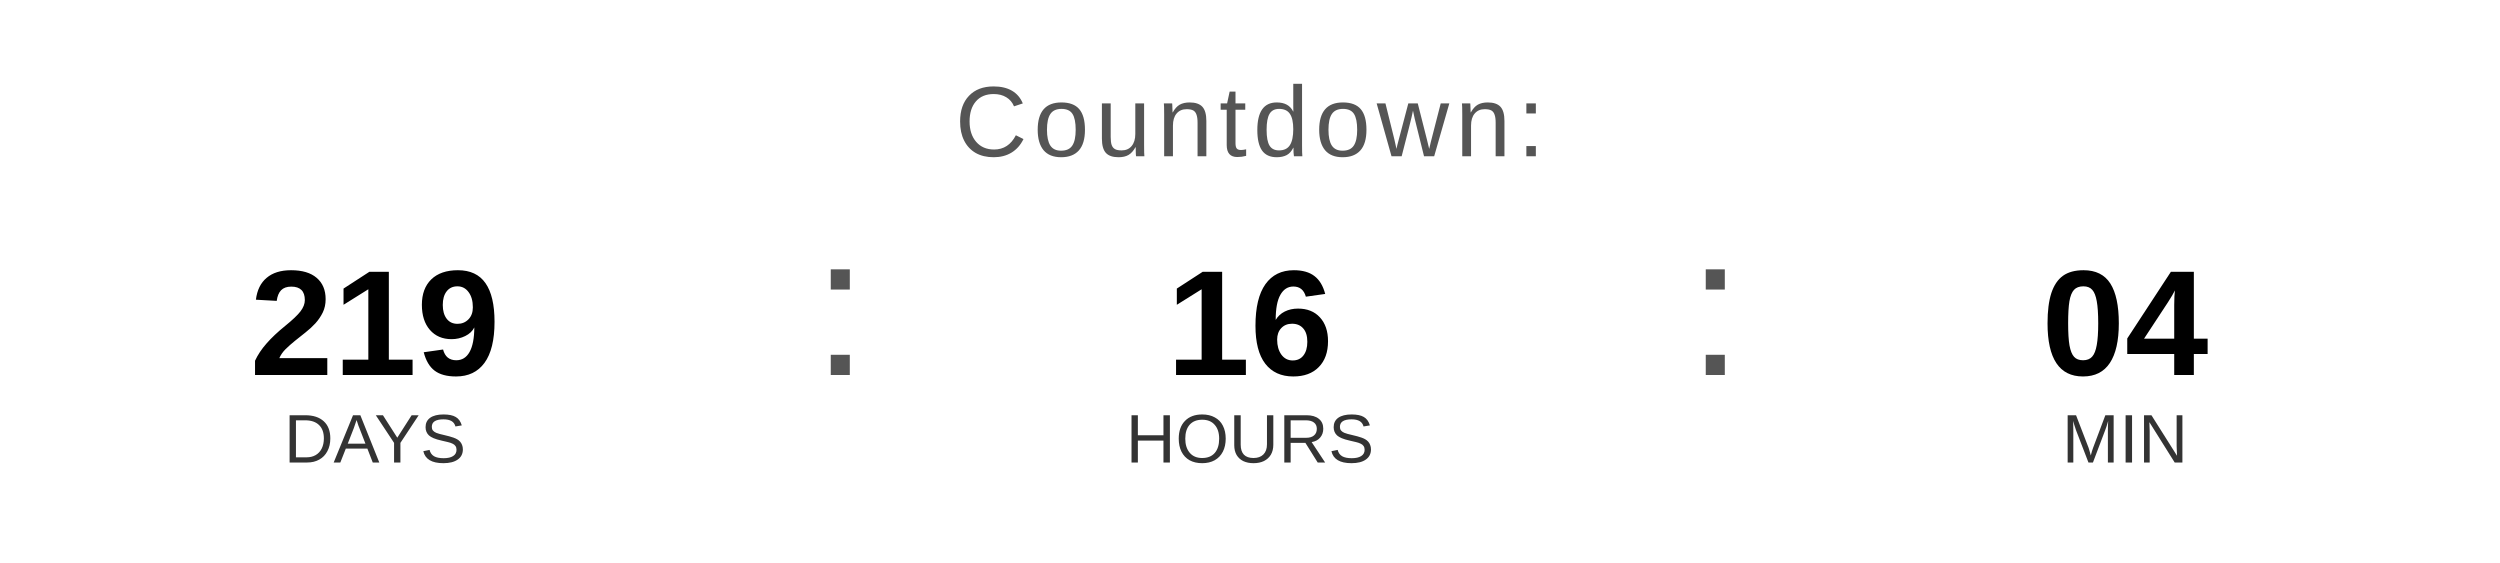
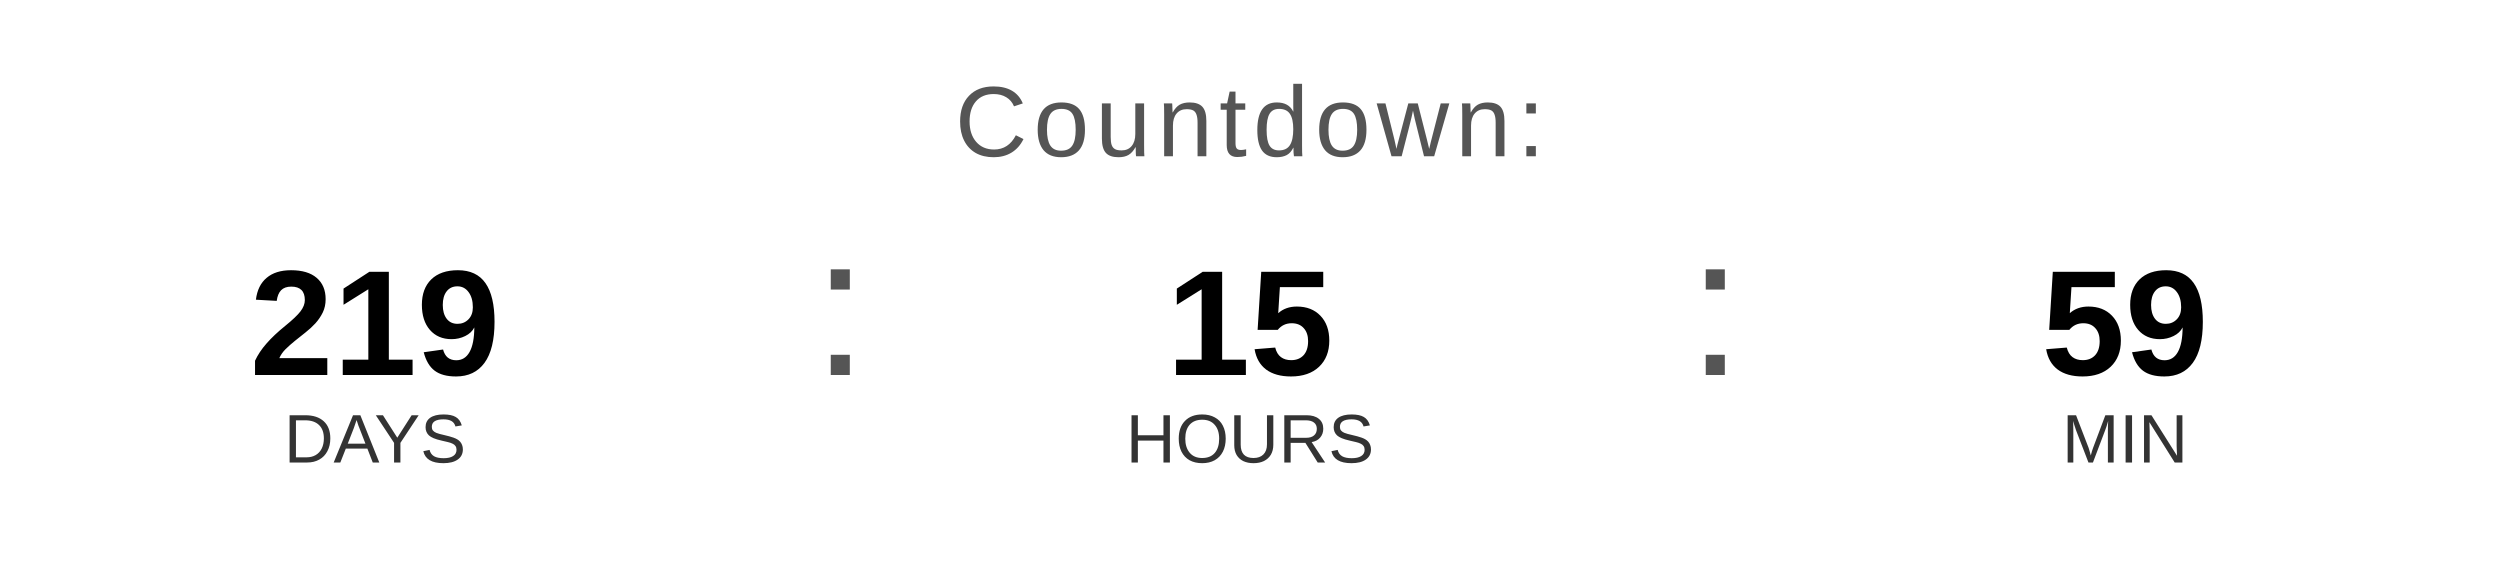
<svg xmlns="http://www.w3.org/2000/svg" width="400" height="90" viewBox="0 0 400 90">
  <text x="200" y="25" font-family="Arial, Helvetica, sans-serif" font-size="16" fill="#555555" text-anchor="middle" letter-spacing="1">
    Countdown:
  </text>
  <text x="60" y="60" font-family="Arial, Helvetica, sans-serif" font-size="24" font-weight="bold" fill="#000000" text-anchor="middle">219</text>
  <text x="60" y="74" font-family="Arial, Helvetica, sans-serif" font-size="11" fill="#333333" text-anchor="middle">DAYS</text>
  <text x="130" y="60" font-family="Arial, sans-serif" font-size="32" fill="#555555">:</text>
-   <text x="200" y="60" font-family="Arial, Helvetica, sans-serif" font-size="24" font-weight="bold" fill="#000000" text-anchor="middle">16</text>
+   <text x="200" y="60" font-family="Arial, Helvetica, sans-serif" font-size="24" font-weight="bold" fill="#000000" text-anchor="middle">15</text>
  <text x="200" y="74" font-family="Arial, Helvetica, sans-serif" font-size="11" fill="#333333" text-anchor="middle">HOURS</text>
  <text x="270" y="60" font-family="Arial, sans-serif" font-size="32" fill="#555555">:</text>
-   <text x="340" y="60" font-family="Arial, Helvetica, sans-serif" font-size="24" font-weight="bold" fill="#000000" text-anchor="middle">04</text>
+   <text x="340" y="60" font-family="Arial, Helvetica, sans-serif" font-size="24" font-weight="bold" fill="#000000" text-anchor="middle">59</text>
  <text x="340" y="74" font-family="Arial, Helvetica, sans-serif" font-size="11" fill="#333333" text-anchor="middle">MIN</text>
</svg>
